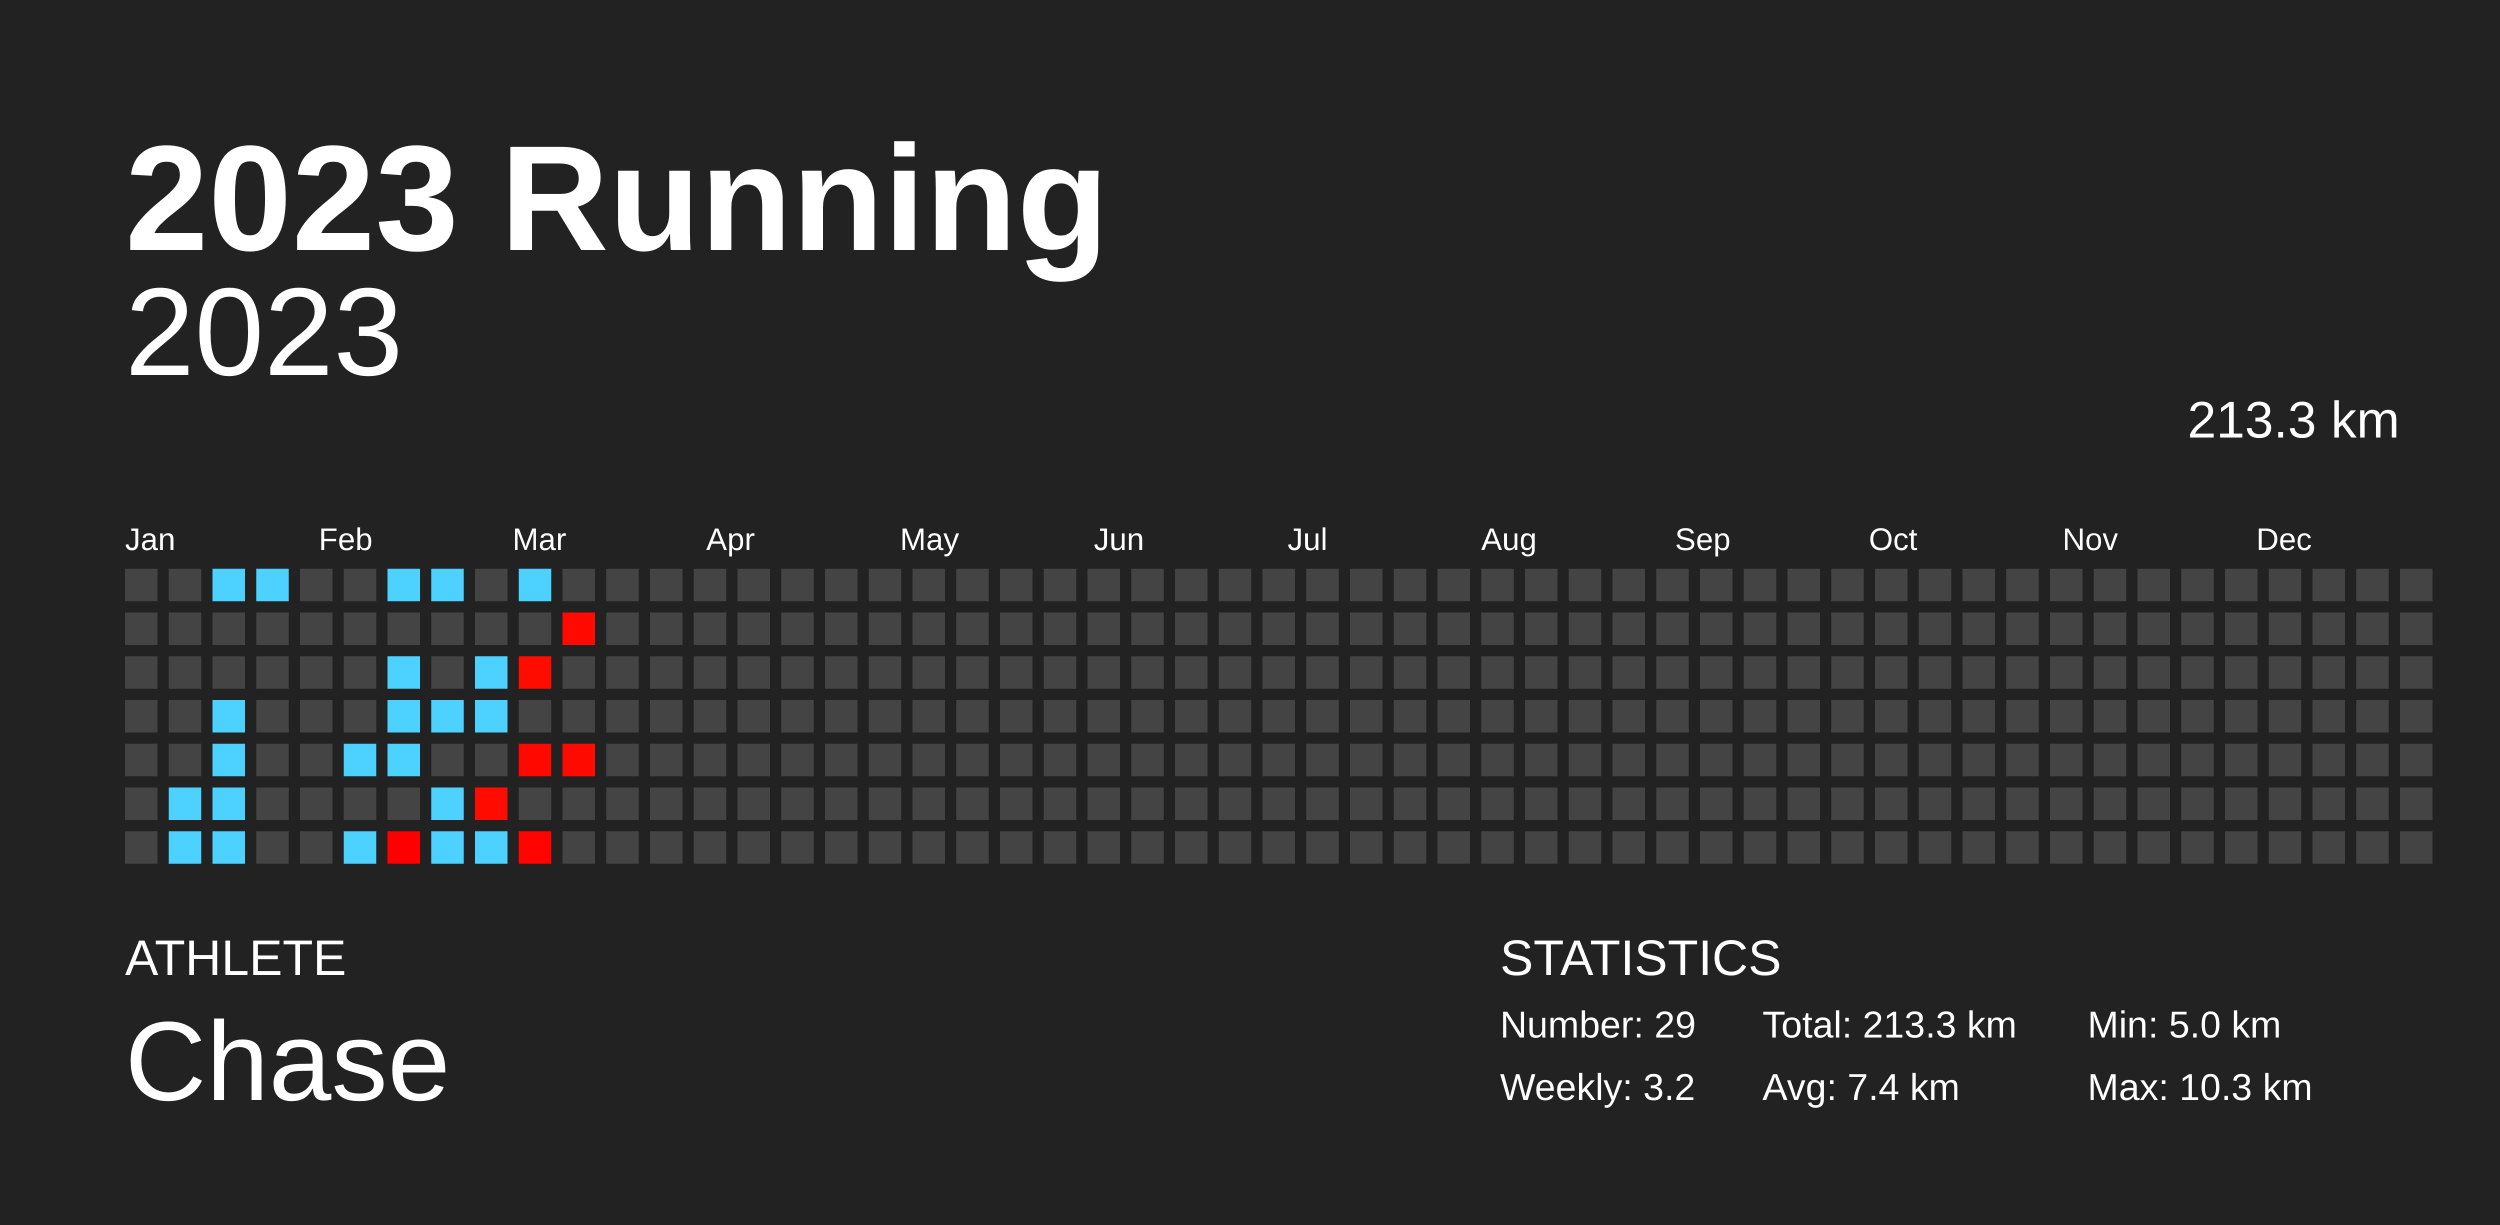
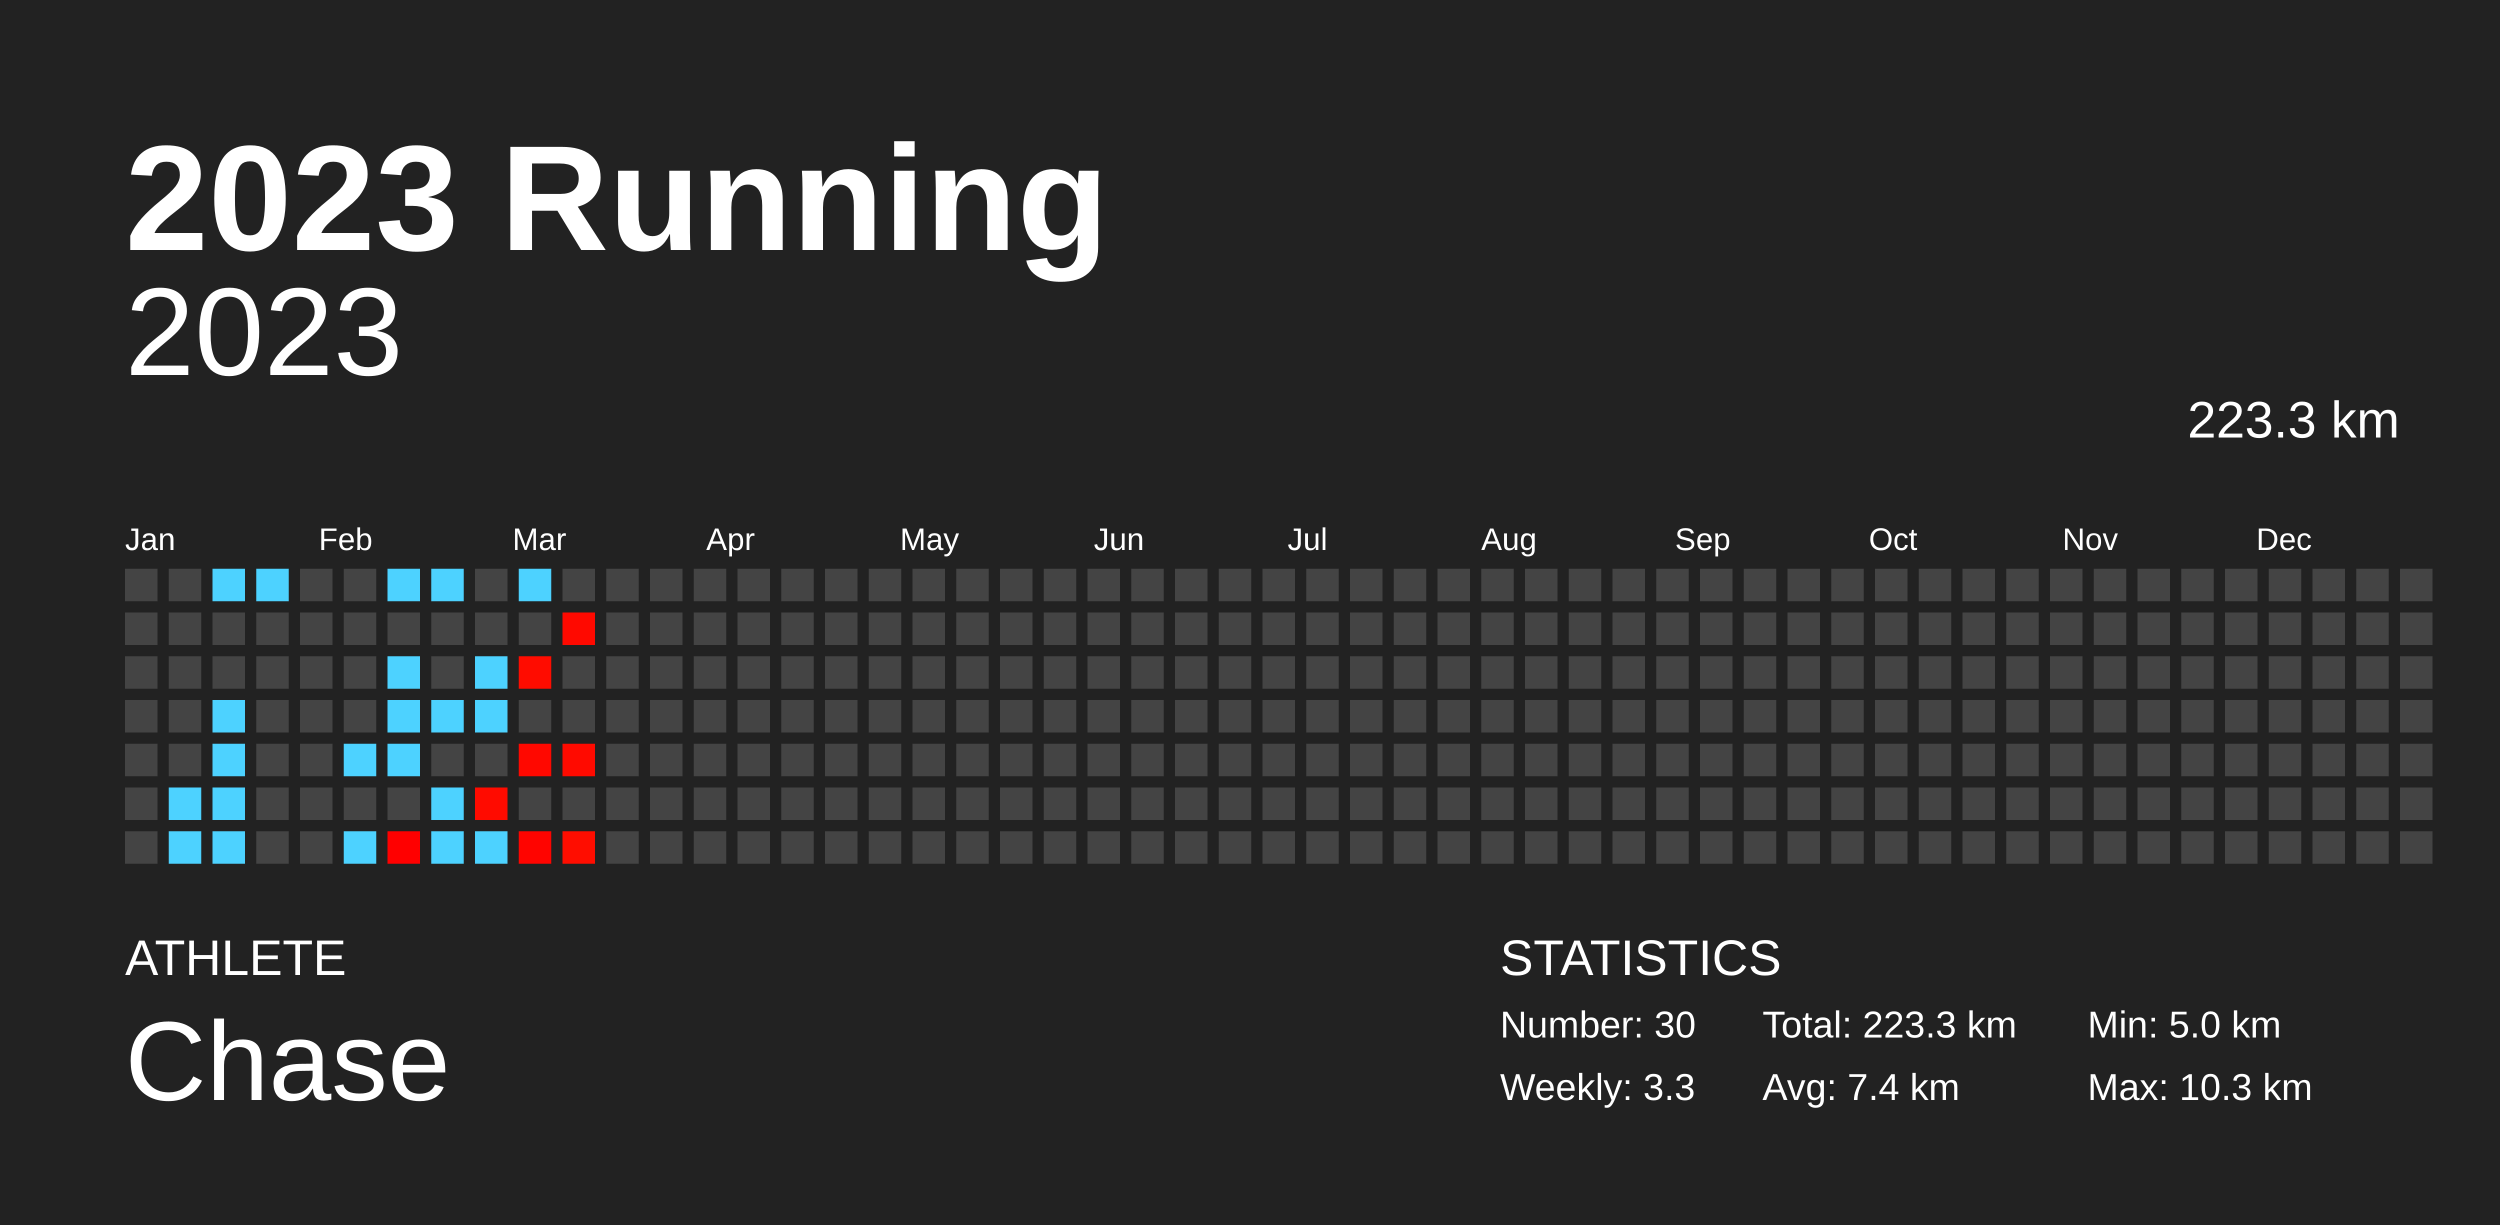
<svg xmlns="http://www.w3.org/2000/svg" baseProfile="full" height="98mm" version="1.1" viewBox="0,0,200,98" width="200mm">
  <defs />
  <rect fill="#222222" height="98" width="200" x="0" y="0" />
  <text fill="#FFFFFF" style="font-size:12px; font-family:Arial; font-weight:bold;" x="10" y="20">2023 Running</text>
  <text fill="#FFFFFF" style="font-size:4px; font-family:Arial" x="10" y="78">ATHLETE</text>
  <text fill="#FFFFFF" style="font-size:9px; font-family:Arial" x="10" y="88">Chase</text>
  <text fill="#FFFFFF" style="font-size:4px; font-family:Arial" x="120" y="78">STATISTICS</text>
-   <text fill="#FFFFFF" style="font-size:3px; font-family:Arial" x="120" y="83">Number: 29</text>
-   <text fill="#FFFFFF" style="font-size:3px; font-family:Arial" x="120" y="88">Weekly: 3.2</text>
-   <text fill="#FFFFFF" style="font-size:3px; font-family:Arial" x="141" y="83">Total: 213.3 km</text>
+   <text fill="#FFFFFF" style="font-size:3px; font-family:Arial" x="120" y="83">Number: 30</text>
+   <text fill="#FFFFFF" style="font-size:3px; font-family:Arial" x="120" y="88">Weekly: 3.3</text>
+   <text fill="#FFFFFF" style="font-size:3px; font-family:Arial" x="141" y="83">Total: 223.3 km</text>
  <text fill="#FFFFFF" style="font-size:3px; font-family:Arial" x="141" y="88">Avg: 7.4 km</text>
  <text fill="#FFFFFF" style="font-size:3px; font-family:Arial" x="167" y="83">Min: 5.0 km</text>
  <text fill="#FFFFFF" style="font-size:3px; font-family:Arial" x="167" y="88">Max: 10.3 km</text>
  <text alignment-baseline="hanging" fill="#FFFFFF" style="font-size:10.0px; font-family:Arial;" x="10" y="30">2023</text>
-   <text alignment-baseline="hanging" fill="#FFFFFF" style="font-size:4.125px; font-family:Arial;" x="175" y="35">213.3 km</text>
+   <text alignment-baseline="hanging" fill="#FFFFFF" style="font-size:4.125px; font-family:Arial;" x="175" y="35">223.3 km</text>
  <text fill="#FFFFFF" style="font-size:2.5px; font-family:Arial" x="10.0" y="44">Jan</text>
  <text fill="#FFFFFF" style="font-size:2.5px; font-family:Arial" x="25.5" y="44">Feb</text>
  <text fill="#FFFFFF" style="font-size:2.5px; font-family:Arial" x="41.0" y="44">Mar</text>
  <text fill="#FFFFFF" style="font-size:2.5px; font-family:Arial" x="56.5" y="44">Apr</text>
  <text fill="#FFFFFF" style="font-size:2.5px; font-family:Arial" x="72.0" y="44">May</text>
  <text fill="#FFFFFF" style="font-size:2.5px; font-family:Arial" x="87.5" y="44">Jun</text>
  <text fill="#FFFFFF" style="font-size:2.5px; font-family:Arial" x="103.0" y="44">Jul</text>
  <text fill="#FFFFFF" style="font-size:2.5px; font-family:Arial" x="118.5" y="44">Aug</text>
  <text fill="#FFFFFF" style="font-size:2.5px; font-family:Arial" x="134.0" y="44">Sep</text>
  <text fill="#FFFFFF" style="font-size:2.5px; font-family:Arial" x="149.5" y="44">Oct</text>
  <text fill="#FFFFFF" style="font-size:2.5px; font-family:Arial" x="165.0" y="44">Nov</text>
  <text fill="#FFFFFF" style="font-size:2.5px; font-family:Arial" x="180.5" y="44">Dec</text>
  <rect fill="#444444" height="2.6" width="2.6" x="10.0" y="45.5" />
  <rect fill="#444444" height="2.6" width="2.6" x="10.0" y="49.0" />
  <rect fill="#444444" height="2.6" width="2.6" x="10.0" y="52.5" />
  <rect fill="#444444" height="2.6" width="2.6" x="10.0" y="56.0" />
  <rect fill="#444444" height="2.6" width="2.6" x="10.0" y="59.5" />
  <rect fill="#444444" height="2.6" width="2.6" x="10.0" y="63.0" />
  <rect fill="#444444" height="2.6" width="2.6" x="10.0" y="66.5" />
  <rect fill="#444444" height="2.6" width="2.6" x="13.5" y="45.5" />
  <rect fill="#444444" height="2.6" width="2.6" x="13.5" y="49.0" />
  <rect fill="#444444" height="2.6" width="2.6" x="13.5" y="52.5" />
  <rect fill="#444444" height="2.6" width="2.6" x="13.5" y="56.0" />
  <rect fill="#444444" height="2.6" width="2.6" x="13.5" y="59.5" />
  <rect fill="#4dd2ff" height="2.6" width="2.6" x="13.5" y="63.0" />
  <rect fill="#4dd2ff" height="2.6" width="2.6" x="13.5" y="66.5" />
  <rect fill="#4dd2ff" height="2.6" width="2.6" x="17.0" y="45.5" />
  <rect fill="#444444" height="2.6" width="2.6" x="17.0" y="49.0" />
  <rect fill="#444444" height="2.6" width="2.6" x="17.0" y="52.5" />
  <rect fill="#4dd2ff" height="2.6" width="2.6" x="17.0" y="56.0" />
  <rect fill="#4dd2ff" height="2.6" width="2.6" x="17.0" y="59.5" />
  <rect fill="#4dd2ff" height="2.6" width="2.6" x="17.0" y="63.0" />
  <rect fill="#4dd2ff" height="2.6" width="2.6" x="17.0" y="66.5" />
  <rect fill="#4dd2ff" height="2.6" width="2.6" x="20.5" y="45.5" />
  <rect fill="#444444" height="2.6" width="2.6" x="20.5" y="49.0" />
  <rect fill="#444444" height="2.6" width="2.6" x="20.5" y="52.5" />
  <rect fill="#444444" height="2.6" width="2.6" x="20.5" y="56.0" />
  <rect fill="#444444" height="2.6" width="2.6" x="20.5" y="59.5" />
  <rect fill="#444444" height="2.6" width="2.6" x="20.5" y="63.0" />
  <rect fill="#444444" height="2.6" width="2.6" x="20.5" y="66.5" />
  <rect fill="#444444" height="2.6" width="2.6" x="24.0" y="45.5" />
  <rect fill="#444444" height="2.6" width="2.6" x="24.0" y="49.0" />
  <rect fill="#444444" height="2.6" width="2.6" x="24.0" y="52.5" />
  <rect fill="#444444" height="2.6" width="2.6" x="24.0" y="56.0" />
  <rect fill="#444444" height="2.6" width="2.6" x="24.0" y="59.5" />
  <rect fill="#444444" height="2.6" width="2.6" x="24.0" y="63.0" />
  <rect fill="#444444" height="2.6" width="2.6" x="24.0" y="66.5" />
  <rect fill="#444444" height="2.6" width="2.6" x="27.5" y="45.5" />
  <rect fill="#444444" height="2.6" width="2.6" x="27.5" y="49.0" />
  <rect fill="#444444" height="2.6" width="2.6" x="27.5" y="52.5" />
  <rect fill="#444444" height="2.6" width="2.6" x="27.5" y="56.0" />
  <rect fill="#4dd2ff" height="2.6" width="2.6" x="27.5" y="59.5" />
  <rect fill="#444444" height="2.6" width="2.6" x="27.5" y="63.0" />
  <rect fill="#4dd2ff" height="2.6" width="2.6" x="27.5" y="66.5" />
  <rect fill="#4dd2ff" height="2.6" width="2.6" x="31.0" y="45.5" />
  <rect fill="#444444" height="2.6" width="2.6" x="31.0" y="49.0" />
  <rect fill="#4dd2ff" height="2.6" width="2.6" x="31.0" y="52.5" />
  <rect fill="#4dd2ff" height="2.6" width="2.6" x="31.0" y="56.0" />
  <rect fill="#4dd2ff" height="2.6" width="2.6" x="31.0" y="59.5" />
  <rect fill="#444444" height="2.6" width="2.6" x="31.0" y="63.0" />
  <rect fill="#ff0000" height="2.6" width="2.6" x="31.0" y="66.5" />
  <rect fill="#4dd2ff" height="2.6" width="2.6" x="34.5" y="45.5" />
  <rect fill="#444444" height="2.6" width="2.6" x="34.5" y="49.0" />
  <rect fill="#444444" height="2.6" width="2.6" x="34.5" y="52.5" />
  <rect fill="#4dd2ff" height="2.6" width="2.6" x="34.5" y="56.0" />
  <rect fill="#444444" height="2.6" width="2.6" x="34.5" y="59.5" />
  <rect fill="#4dd2ff" height="2.6" width="2.6" x="34.5" y="63.0" />
  <rect fill="#4dd2ff" height="2.6" width="2.6" x="34.5" y="66.5" />
  <rect fill="#444444" height="2.6" width="2.6" x="38.0" y="45.5" />
  <rect fill="#444444" height="2.6" width="2.6" x="38.0" y="49.0" />
  <rect fill="#4dd2ff" height="2.6" width="2.6" x="38.0" y="52.5" />
  <rect fill="#4dd2ff" height="2.6" width="2.6" x="38.0" y="56.0" />
  <rect fill="#444444" height="2.6" width="2.6" x="38.0" y="59.5" />
  <rect fill="#ff0b00" height="2.6" width="2.6" x="38.0" y="63.0" />
  <rect fill="#4dd2ff" height="2.6" width="2.6" x="38.0" y="66.5" />
  <rect fill="#4dd2ff" height="2.6" width="2.6" x="41.5" y="45.5" />
  <rect fill="#444444" height="2.6" width="2.6" x="41.5" y="49.0" />
  <rect fill="#ff0c00" height="2.6" width="2.6" x="41.5" y="52.5" />
  <rect fill="#444444" height="2.6" width="2.6" x="41.5" y="56.0" />
  <rect fill="#ff0800" height="2.6" width="2.6" x="41.5" y="59.5" />
  <rect fill="#444444" height="2.6" width="2.6" x="41.5" y="63.0" />
  <rect fill="#ff0400" height="2.6" width="2.6" x="41.5" y="66.5" />
  <rect fill="#444444" height="2.6" width="2.6" x="45.0" y="45.5" />
  <rect fill="#ff0900" height="2.6" width="2.6" x="45.0" y="49.0" />
  <rect fill="#444444" height="2.6" width="2.6" x="45.0" y="52.5" />
  <rect fill="#444444" height="2.6" width="2.6" x="45.0" y="56.0" />
  <rect fill="#ff0a00" height="2.6" width="2.6" x="45.0" y="59.5" />
  <rect fill="#444444" height="2.6" width="2.6" x="45.0" y="63.0" />
-   <rect fill="#444444" height="2.6" width="2.6" x="45.0" y="66.5" />
+   <rect fill="#ff0d00" height="2.6" width="2.6" x="45.0" y="66.5" />
  <rect fill="#444444" height="2.6" width="2.6" x="48.5" y="45.5" />
  <rect fill="#444444" height="2.6" width="2.6" x="48.5" y="49.0" />
  <rect fill="#444444" height="2.6" width="2.6" x="48.5" y="52.5" />
  <rect fill="#444444" height="2.6" width="2.6" x="48.5" y="56.0" />
  <rect fill="#444444" height="2.6" width="2.6" x="48.5" y="59.5" />
  <rect fill="#444444" height="2.6" width="2.6" x="48.5" y="63.0" />
  <rect fill="#444444" height="2.6" width="2.6" x="48.5" y="66.5" />
  <rect fill="#444444" height="2.6" width="2.6" x="52.0" y="45.5" />
  <rect fill="#444444" height="2.6" width="2.6" x="52.0" y="49.0" />
  <rect fill="#444444" height="2.6" width="2.6" x="52.0" y="52.5" />
  <rect fill="#444444" height="2.6" width="2.6" x="52.0" y="56.0" />
  <rect fill="#444444" height="2.6" width="2.6" x="52.0" y="59.5" />
  <rect fill="#444444" height="2.6" width="2.6" x="52.0" y="63.0" />
  <rect fill="#444444" height="2.6" width="2.6" x="52.0" y="66.5" />
  <rect fill="#444444" height="2.6" width="2.6" x="55.5" y="45.5" />
  <rect fill="#444444" height="2.6" width="2.6" x="55.5" y="49.0" />
  <rect fill="#444444" height="2.6" width="2.6" x="55.5" y="52.5" />
  <rect fill="#444444" height="2.6" width="2.6" x="55.5" y="56.0" />
  <rect fill="#444444" height="2.6" width="2.6" x="55.5" y="59.5" />
  <rect fill="#444444" height="2.6" width="2.6" x="55.5" y="63.0" />
  <rect fill="#444444" height="2.6" width="2.6" x="55.5" y="66.5" />
  <rect fill="#444444" height="2.6" width="2.6" x="59.0" y="45.5" />
  <rect fill="#444444" height="2.6" width="2.6" x="59.0" y="49.0" />
  <rect fill="#444444" height="2.6" width="2.6" x="59.0" y="52.5" />
  <rect fill="#444444" height="2.6" width="2.6" x="59.0" y="56.0" />
  <rect fill="#444444" height="2.6" width="2.6" x="59.0" y="59.5" />
  <rect fill="#444444" height="2.6" width="2.6" x="59.0" y="63.0" />
  <rect fill="#444444" height="2.6" width="2.6" x="59.0" y="66.5" />
  <rect fill="#444444" height="2.6" width="2.6" x="62.5" y="45.5" />
  <rect fill="#444444" height="2.6" width="2.6" x="62.5" y="49.0" />
  <rect fill="#444444" height="2.6" width="2.6" x="62.5" y="52.5" />
  <rect fill="#444444" height="2.6" width="2.6" x="62.5" y="56.0" />
  <rect fill="#444444" height="2.6" width="2.6" x="62.5" y="59.5" />
  <rect fill="#444444" height="2.6" width="2.6" x="62.5" y="63.0" />
  <rect fill="#444444" height="2.6" width="2.6" x="62.5" y="66.5" />
  <rect fill="#444444" height="2.6" width="2.6" x="66.0" y="45.5" />
  <rect fill="#444444" height="2.6" width="2.6" x="66.0" y="49.0" />
  <rect fill="#444444" height="2.6" width="2.6" x="66.0" y="52.5" />
  <rect fill="#444444" height="2.6" width="2.6" x="66.0" y="56.0" />
  <rect fill="#444444" height="2.6" width="2.6" x="66.0" y="59.5" />
  <rect fill="#444444" height="2.6" width="2.6" x="66.0" y="63.0" />
  <rect fill="#444444" height="2.6" width="2.6" x="66.0" y="66.5" />
  <rect fill="#444444" height="2.6" width="2.6" x="69.5" y="45.5" />
  <rect fill="#444444" height="2.6" width="2.6" x="69.5" y="49.0" />
  <rect fill="#444444" height="2.6" width="2.6" x="69.5" y="52.5" />
  <rect fill="#444444" height="2.6" width="2.6" x="69.5" y="56.0" />
  <rect fill="#444444" height="2.6" width="2.6" x="69.5" y="59.5" />
  <rect fill="#444444" height="2.6" width="2.6" x="69.5" y="63.0" />
  <rect fill="#444444" height="2.6" width="2.6" x="69.5" y="66.5" />
  <rect fill="#444444" height="2.6" width="2.6" x="73.0" y="45.5" />
  <rect fill="#444444" height="2.6" width="2.6" x="73.0" y="49.0" />
  <rect fill="#444444" height="2.6" width="2.6" x="73.0" y="52.5" />
  <rect fill="#444444" height="2.6" width="2.6" x="73.0" y="56.0" />
  <rect fill="#444444" height="2.6" width="2.6" x="73.0" y="59.5" />
  <rect fill="#444444" height="2.6" width="2.6" x="73.0" y="63.0" />
  <rect fill="#444444" height="2.6" width="2.6" x="73.0" y="66.5" />
  <rect fill="#444444" height="2.6" width="2.6" x="76.5" y="45.5" />
  <rect fill="#444444" height="2.6" width="2.6" x="76.5" y="49.0" />
  <rect fill="#444444" height="2.6" width="2.6" x="76.5" y="52.5" />
  <rect fill="#444444" height="2.6" width="2.6" x="76.5" y="56.0" />
  <rect fill="#444444" height="2.6" width="2.6" x="76.5" y="59.5" />
  <rect fill="#444444" height="2.6" width="2.6" x="76.5" y="63.0" />
  <rect fill="#444444" height="2.6" width="2.6" x="76.5" y="66.5" />
  <rect fill="#444444" height="2.6" width="2.6" x="80.0" y="45.5" />
  <rect fill="#444444" height="2.6" width="2.6" x="80.0" y="49.0" />
  <rect fill="#444444" height="2.6" width="2.6" x="80.0" y="52.5" />
  <rect fill="#444444" height="2.6" width="2.6" x="80.0" y="56.0" />
  <rect fill="#444444" height="2.6" width="2.6" x="80.0" y="59.5" />
  <rect fill="#444444" height="2.6" width="2.6" x="80.0" y="63.0" />
  <rect fill="#444444" height="2.6" width="2.6" x="80.0" y="66.5" />
  <rect fill="#444444" height="2.6" width="2.6" x="83.5" y="45.5" />
  <rect fill="#444444" height="2.6" width="2.6" x="83.5" y="49.0" />
  <rect fill="#444444" height="2.6" width="2.6" x="83.5" y="52.5" />
  <rect fill="#444444" height="2.6" width="2.6" x="83.5" y="56.0" />
  <rect fill="#444444" height="2.6" width="2.6" x="83.5" y="59.5" />
  <rect fill="#444444" height="2.6" width="2.6" x="83.5" y="63.0" />
  <rect fill="#444444" height="2.6" width="2.6" x="83.5" y="66.5" />
  <rect fill="#444444" height="2.6" width="2.6" x="87.0" y="45.5" />
  <rect fill="#444444" height="2.6" width="2.6" x="87.0" y="49.0" />
  <rect fill="#444444" height="2.6" width="2.6" x="87.0" y="52.5" />
  <rect fill="#444444" height="2.6" width="2.6" x="87.0" y="56.0" />
  <rect fill="#444444" height="2.6" width="2.6" x="87.0" y="59.5" />
  <rect fill="#444444" height="2.6" width="2.6" x="87.0" y="63.0" />
  <rect fill="#444444" height="2.6" width="2.6" x="87.0" y="66.5" />
  <rect fill="#444444" height="2.6" width="2.6" x="90.5" y="45.5" />
  <rect fill="#444444" height="2.6" width="2.6" x="90.5" y="49.0" />
  <rect fill="#444444" height="2.6" width="2.6" x="90.5" y="52.5" />
  <rect fill="#444444" height="2.6" width="2.6" x="90.5" y="56.0" />
  <rect fill="#444444" height="2.6" width="2.6" x="90.5" y="59.5" />
  <rect fill="#444444" height="2.6" width="2.6" x="90.5" y="63.0" />
  <rect fill="#444444" height="2.6" width="2.6" x="90.5" y="66.5" />
  <rect fill="#444444" height="2.6" width="2.6" x="94.0" y="45.5" />
  <rect fill="#444444" height="2.6" width="2.6" x="94.0" y="49.0" />
  <rect fill="#444444" height="2.6" width="2.6" x="94.0" y="52.5" />
  <rect fill="#444444" height="2.6" width="2.6" x="94.0" y="56.0" />
  <rect fill="#444444" height="2.6" width="2.6" x="94.0" y="59.5" />
  <rect fill="#444444" height="2.6" width="2.6" x="94.0" y="63.0" />
  <rect fill="#444444" height="2.6" width="2.6" x="94.0" y="66.5" />
  <rect fill="#444444" height="2.6" width="2.6" x="97.5" y="45.5" />
  <rect fill="#444444" height="2.6" width="2.6" x="97.5" y="49.0" />
  <rect fill="#444444" height="2.6" width="2.6" x="97.5" y="52.5" />
  <rect fill="#444444" height="2.6" width="2.6" x="97.5" y="56.0" />
  <rect fill="#444444" height="2.6" width="2.6" x="97.5" y="59.5" />
  <rect fill="#444444" height="2.6" width="2.6" x="97.5" y="63.0" />
  <rect fill="#444444" height="2.6" width="2.6" x="97.5" y="66.5" />
  <rect fill="#444444" height="2.6" width="2.6" x="101.0" y="45.5" />
  <rect fill="#444444" height="2.6" width="2.6" x="101.0" y="49.0" />
  <rect fill="#444444" height="2.6" width="2.6" x="101.0" y="52.5" />
  <rect fill="#444444" height="2.6" width="2.6" x="101.0" y="56.0" />
  <rect fill="#444444" height="2.6" width="2.6" x="101.0" y="59.5" />
  <rect fill="#444444" height="2.6" width="2.6" x="101.0" y="63.0" />
  <rect fill="#444444" height="2.6" width="2.6" x="101.0" y="66.5" />
  <rect fill="#444444" height="2.6" width="2.6" x="104.5" y="45.5" />
  <rect fill="#444444" height="2.6" width="2.6" x="104.5" y="49.0" />
  <rect fill="#444444" height="2.6" width="2.6" x="104.5" y="52.5" />
  <rect fill="#444444" height="2.6" width="2.6" x="104.5" y="56.0" />
  <rect fill="#444444" height="2.6" width="2.6" x="104.5" y="59.5" />
  <rect fill="#444444" height="2.6" width="2.6" x="104.5" y="63.0" />
  <rect fill="#444444" height="2.6" width="2.6" x="104.5" y="66.5" />
  <rect fill="#444444" height="2.6" width="2.6" x="108.0" y="45.5" />
  <rect fill="#444444" height="2.6" width="2.6" x="108.0" y="49.0" />
  <rect fill="#444444" height="2.6" width="2.6" x="108.0" y="52.5" />
  <rect fill="#444444" height="2.6" width="2.6" x="108.0" y="56.0" />
  <rect fill="#444444" height="2.6" width="2.6" x="108.0" y="59.5" />
  <rect fill="#444444" height="2.6" width="2.6" x="108.0" y="63.0" />
  <rect fill="#444444" height="2.6" width="2.6" x="108.0" y="66.5" />
  <rect fill="#444444" height="2.6" width="2.6" x="111.5" y="45.5" />
  <rect fill="#444444" height="2.6" width="2.6" x="111.5" y="49.0" />
  <rect fill="#444444" height="2.6" width="2.6" x="111.5" y="52.5" />
  <rect fill="#444444" height="2.6" width="2.6" x="111.5" y="56.0" />
  <rect fill="#444444" height="2.6" width="2.6" x="111.5" y="59.5" />
  <rect fill="#444444" height="2.6" width="2.6" x="111.5" y="63.0" />
  <rect fill="#444444" height="2.6" width="2.6" x="111.5" y="66.5" />
  <rect fill="#444444" height="2.6" width="2.6" x="115.0" y="45.5" />
  <rect fill="#444444" height="2.6" width="2.6" x="115.0" y="49.0" />
  <rect fill="#444444" height="2.6" width="2.6" x="115.0" y="52.5" />
  <rect fill="#444444" height="2.6" width="2.6" x="115.0" y="56.0" />
  <rect fill="#444444" height="2.6" width="2.6" x="115.0" y="59.5" />
  <rect fill="#444444" height="2.6" width="2.6" x="115.0" y="63.0" />
  <rect fill="#444444" height="2.6" width="2.6" x="115.0" y="66.5" />
  <rect fill="#444444" height="2.6" width="2.6" x="118.5" y="45.5" />
  <rect fill="#444444" height="2.6" width="2.6" x="118.5" y="49.0" />
  <rect fill="#444444" height="2.6" width="2.6" x="118.5" y="52.5" />
  <rect fill="#444444" height="2.6" width="2.6" x="118.5" y="56.0" />
  <rect fill="#444444" height="2.6" width="2.6" x="118.5" y="59.5" />
  <rect fill="#444444" height="2.6" width="2.6" x="118.5" y="63.0" />
  <rect fill="#444444" height="2.6" width="2.6" x="118.5" y="66.5" />
  <rect fill="#444444" height="2.6" width="2.6" x="122.0" y="45.5" />
  <rect fill="#444444" height="2.6" width="2.6" x="122.0" y="49.0" />
  <rect fill="#444444" height="2.6" width="2.6" x="122.0" y="52.5" />
  <rect fill="#444444" height="2.6" width="2.6" x="122.0" y="56.0" />
  <rect fill="#444444" height="2.6" width="2.6" x="122.0" y="59.5" />
  <rect fill="#444444" height="2.6" width="2.6" x="122.0" y="63.0" />
  <rect fill="#444444" height="2.6" width="2.6" x="122.0" y="66.5" />
  <rect fill="#444444" height="2.6" width="2.6" x="125.5" y="45.5" />
  <rect fill="#444444" height="2.6" width="2.6" x="125.5" y="49.0" />
  <rect fill="#444444" height="2.6" width="2.6" x="125.5" y="52.5" />
  <rect fill="#444444" height="2.6" width="2.6" x="125.5" y="56.0" />
  <rect fill="#444444" height="2.6" width="2.6" x="125.5" y="59.5" />
  <rect fill="#444444" height="2.6" width="2.6" x="125.5" y="63.0" />
  <rect fill="#444444" height="2.6" width="2.6" x="125.5" y="66.5" />
  <rect fill="#444444" height="2.6" width="2.6" x="129.0" y="45.5" />
  <rect fill="#444444" height="2.6" width="2.6" x="129.0" y="49.0" />
  <rect fill="#444444" height="2.6" width="2.6" x="129.0" y="52.5" />
  <rect fill="#444444" height="2.6" width="2.6" x="129.0" y="56.0" />
  <rect fill="#444444" height="2.6" width="2.6" x="129.0" y="59.5" />
  <rect fill="#444444" height="2.6" width="2.6" x="129.0" y="63.0" />
  <rect fill="#444444" height="2.6" width="2.6" x="129.0" y="66.5" />
  <rect fill="#444444" height="2.6" width="2.6" x="132.5" y="45.5" />
  <rect fill="#444444" height="2.6" width="2.6" x="132.5" y="49.0" />
  <rect fill="#444444" height="2.6" width="2.6" x="132.5" y="52.5" />
  <rect fill="#444444" height="2.6" width="2.6" x="132.5" y="56.0" />
  <rect fill="#444444" height="2.6" width="2.6" x="132.5" y="59.5" />
  <rect fill="#444444" height="2.6" width="2.6" x="132.5" y="63.0" />
  <rect fill="#444444" height="2.6" width="2.6" x="132.5" y="66.5" />
  <rect fill="#444444" height="2.6" width="2.6" x="136.0" y="45.5" />
  <rect fill="#444444" height="2.6" width="2.6" x="136.0" y="49.0" />
  <rect fill="#444444" height="2.6" width="2.6" x="136.0" y="52.5" />
  <rect fill="#444444" height="2.6" width="2.6" x="136.0" y="56.0" />
  <rect fill="#444444" height="2.6" width="2.6" x="136.0" y="59.5" />
  <rect fill="#444444" height="2.6" width="2.6" x="136.0" y="63.0" />
  <rect fill="#444444" height="2.6" width="2.6" x="136.0" y="66.5" />
  <rect fill="#444444" height="2.6" width="2.6" x="139.5" y="45.5" />
  <rect fill="#444444" height="2.6" width="2.6" x="139.5" y="49.0" />
  <rect fill="#444444" height="2.6" width="2.6" x="139.5" y="52.5" />
  <rect fill="#444444" height="2.6" width="2.6" x="139.5" y="56.0" />
  <rect fill="#444444" height="2.6" width="2.6" x="139.5" y="59.5" />
  <rect fill="#444444" height="2.6" width="2.6" x="139.5" y="63.0" />
  <rect fill="#444444" height="2.6" width="2.6" x="139.5" y="66.5" />
  <rect fill="#444444" height="2.6" width="2.6" x="143.0" y="45.5" />
  <rect fill="#444444" height="2.6" width="2.6" x="143.0" y="49.0" />
  <rect fill="#444444" height="2.6" width="2.6" x="143.0" y="52.5" />
  <rect fill="#444444" height="2.6" width="2.6" x="143.0" y="56.0" />
  <rect fill="#444444" height="2.6" width="2.6" x="143.0" y="59.5" />
  <rect fill="#444444" height="2.6" width="2.6" x="143.0" y="63.0" />
  <rect fill="#444444" height="2.6" width="2.6" x="143.0" y="66.5" />
  <rect fill="#444444" height="2.6" width="2.6" x="146.5" y="45.5" />
  <rect fill="#444444" height="2.6" width="2.6" x="146.5" y="49.0" />
  <rect fill="#444444" height="2.6" width="2.6" x="146.5" y="52.5" />
  <rect fill="#444444" height="2.6" width="2.6" x="146.5" y="56.0" />
  <rect fill="#444444" height="2.6" width="2.6" x="146.5" y="59.5" />
  <rect fill="#444444" height="2.6" width="2.6" x="146.5" y="63.0" />
  <rect fill="#444444" height="2.6" width="2.6" x="146.5" y="66.5" />
  <rect fill="#444444" height="2.6" width="2.6" x="150.0" y="45.5" />
  <rect fill="#444444" height="2.6" width="2.6" x="150.0" y="49.0" />
  <rect fill="#444444" height="2.6" width="2.6" x="150.0" y="52.5" />
  <rect fill="#444444" height="2.6" width="2.6" x="150.0" y="56.0" />
  <rect fill="#444444" height="2.6" width="2.6" x="150.0" y="59.5" />
  <rect fill="#444444" height="2.6" width="2.6" x="150.0" y="63.0" />
  <rect fill="#444444" height="2.6" width="2.6" x="150.0" y="66.5" />
  <rect fill="#444444" height="2.6" width="2.6" x="153.5" y="45.5" />
  <rect fill="#444444" height="2.6" width="2.6" x="153.5" y="49.0" />
  <rect fill="#444444" height="2.6" width="2.6" x="153.5" y="52.5" />
  <rect fill="#444444" height="2.6" width="2.6" x="153.5" y="56.0" />
  <rect fill="#444444" height="2.6" width="2.6" x="153.5" y="59.5" />
  <rect fill="#444444" height="2.6" width="2.6" x="153.5" y="63.0" />
  <rect fill="#444444" height="2.6" width="2.6" x="153.5" y="66.5" />
  <rect fill="#444444" height="2.6" width="2.6" x="157.0" y="45.5" />
  <rect fill="#444444" height="2.6" width="2.6" x="157.0" y="49.0" />
  <rect fill="#444444" height="2.6" width="2.6" x="157.0" y="52.5" />
  <rect fill="#444444" height="2.6" width="2.6" x="157.0" y="56.0" />
  <rect fill="#444444" height="2.6" width="2.6" x="157.0" y="59.5" />
  <rect fill="#444444" height="2.6" width="2.6" x="157.0" y="63.0" />
  <rect fill="#444444" height="2.6" width="2.6" x="157.0" y="66.5" />
  <rect fill="#444444" height="2.6" width="2.6" x="160.5" y="45.5" />
  <rect fill="#444444" height="2.6" width="2.6" x="160.5" y="49.0" />
  <rect fill="#444444" height="2.6" width="2.6" x="160.5" y="52.5" />
  <rect fill="#444444" height="2.6" width="2.6" x="160.5" y="56.0" />
  <rect fill="#444444" height="2.6" width="2.6" x="160.5" y="59.5" />
  <rect fill="#444444" height="2.6" width="2.6" x="160.5" y="63.0" />
  <rect fill="#444444" height="2.6" width="2.6" x="160.5" y="66.5" />
  <rect fill="#444444" height="2.6" width="2.6" x="164.0" y="45.5" />
  <rect fill="#444444" height="2.6" width="2.6" x="164.0" y="49.0" />
  <rect fill="#444444" height="2.6" width="2.6" x="164.0" y="52.5" />
  <rect fill="#444444" height="2.6" width="2.6" x="164.0" y="56.0" />
  <rect fill="#444444" height="2.6" width="2.6" x="164.0" y="59.5" />
  <rect fill="#444444" height="2.6" width="2.6" x="164.0" y="63.0" />
  <rect fill="#444444" height="2.6" width="2.6" x="164.0" y="66.5" />
  <rect fill="#444444" height="2.6" width="2.6" x="167.5" y="45.5" />
  <rect fill="#444444" height="2.6" width="2.6" x="167.5" y="49.0" />
  <rect fill="#444444" height="2.6" width="2.6" x="167.5" y="52.5" />
  <rect fill="#444444" height="2.6" width="2.6" x="167.5" y="56.0" />
  <rect fill="#444444" height="2.6" width="2.6" x="167.5" y="59.5" />
  <rect fill="#444444" height="2.6" width="2.6" x="167.5" y="63.0" />
  <rect fill="#444444" height="2.6" width="2.6" x="167.5" y="66.5" />
  <rect fill="#444444" height="2.6" width="2.6" x="171.0" y="45.5" />
  <rect fill="#444444" height="2.6" width="2.6" x="171.0" y="49.0" />
  <rect fill="#444444" height="2.6" width="2.6" x="171.0" y="52.5" />
  <rect fill="#444444" height="2.6" width="2.6" x="171.0" y="56.0" />
  <rect fill="#444444" height="2.6" width="2.6" x="171.0" y="59.5" />
  <rect fill="#444444" height="2.6" width="2.6" x="171.0" y="63.0" />
  <rect fill="#444444" height="2.6" width="2.6" x="171.0" y="66.5" />
  <rect fill="#444444" height="2.6" width="2.6" x="174.5" y="45.5" />
  <rect fill="#444444" height="2.6" width="2.6" x="174.5" y="49.0" />
  <rect fill="#444444" height="2.6" width="2.6" x="174.5" y="52.5" />
  <rect fill="#444444" height="2.6" width="2.6" x="174.5" y="56.0" />
  <rect fill="#444444" height="2.6" width="2.6" x="174.5" y="59.5" />
  <rect fill="#444444" height="2.6" width="2.6" x="174.5" y="63.0" />
  <rect fill="#444444" height="2.6" width="2.6" x="174.5" y="66.5" />
  <rect fill="#444444" height="2.6" width="2.6" x="178.0" y="45.5" />
  <rect fill="#444444" height="2.6" width="2.6" x="178.0" y="49.0" />
  <rect fill="#444444" height="2.6" width="2.6" x="178.0" y="52.5" />
  <rect fill="#444444" height="2.6" width="2.6" x="178.0" y="56.0" />
  <rect fill="#444444" height="2.6" width="2.6" x="178.0" y="59.5" />
  <rect fill="#444444" height="2.6" width="2.6" x="178.0" y="63.0" />
  <rect fill="#444444" height="2.6" width="2.6" x="178.0" y="66.5" />
  <rect fill="#444444" height="2.6" width="2.6" x="181.5" y="45.5" />
  <rect fill="#444444" height="2.6" width="2.6" x="181.5" y="49.0" />
  <rect fill="#444444" height="2.6" width="2.6" x="181.5" y="52.5" />
  <rect fill="#444444" height="2.6" width="2.6" x="181.5" y="56.0" />
  <rect fill="#444444" height="2.6" width="2.6" x="181.5" y="59.5" />
  <rect fill="#444444" height="2.6" width="2.6" x="181.5" y="63.0" />
  <rect fill="#444444" height="2.6" width="2.6" x="181.5" y="66.5" />
  <rect fill="#444444" height="2.6" width="2.6" x="185.0" y="45.5" />
  <rect fill="#444444" height="2.6" width="2.6" x="185.0" y="49.0" />
  <rect fill="#444444" height="2.6" width="2.6" x="185.0" y="52.5" />
  <rect fill="#444444" height="2.6" width="2.6" x="185.0" y="56.0" />
  <rect fill="#444444" height="2.6" width="2.6" x="185.0" y="59.5" />
  <rect fill="#444444" height="2.6" width="2.6" x="185.0" y="63.0" />
  <rect fill="#444444" height="2.6" width="2.6" x="185.0" y="66.5" />
  <rect fill="#444444" height="2.6" width="2.6" x="188.5" y="45.5" />
  <rect fill="#444444" height="2.6" width="2.6" x="188.5" y="49.0" />
  <rect fill="#444444" height="2.6" width="2.6" x="188.5" y="52.5" />
  <rect fill="#444444" height="2.6" width="2.6" x="188.5" y="56.0" />
  <rect fill="#444444" height="2.6" width="2.6" x="188.5" y="59.5" />
  <rect fill="#444444" height="2.6" width="2.6" x="188.5" y="63.0" />
  <rect fill="#444444" height="2.6" width="2.6" x="188.5" y="66.5" />
  <rect fill="#444444" height="2.6" width="2.6" x="192.0" y="45.5" />
  <rect fill="#444444" height="2.6" width="2.6" x="192.0" y="49.0" />
  <rect fill="#444444" height="2.6" width="2.6" x="192.0" y="52.5" />
  <rect fill="#444444" height="2.6" width="2.6" x="192.0" y="56.0" />
  <rect fill="#444444" height="2.6" width="2.6" x="192.0" y="59.5" />
  <rect fill="#444444" height="2.6" width="2.6" x="192.0" y="63.0" />
  <rect fill="#444444" height="2.6" width="2.6" x="192.0" y="66.5" />
</svg>
